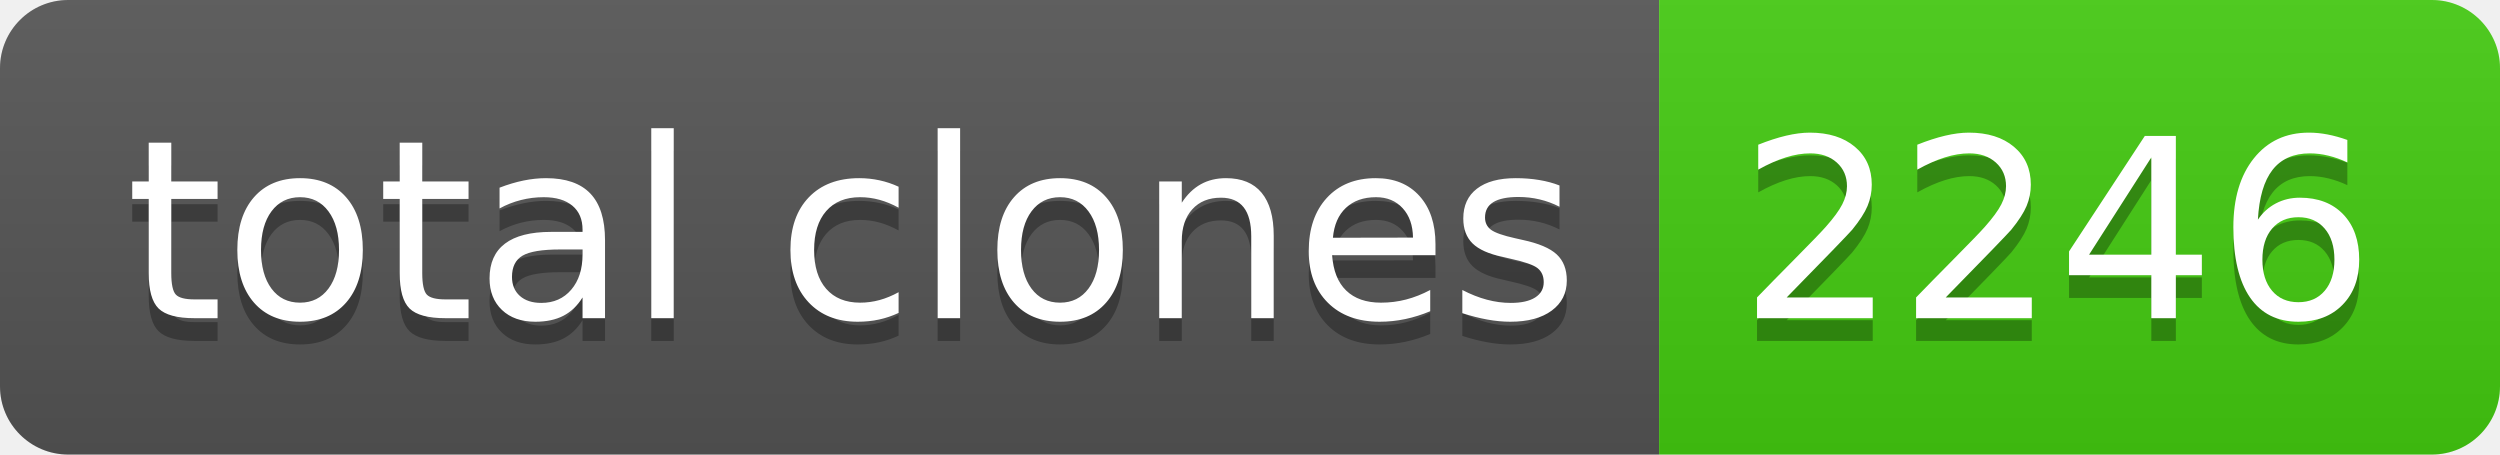
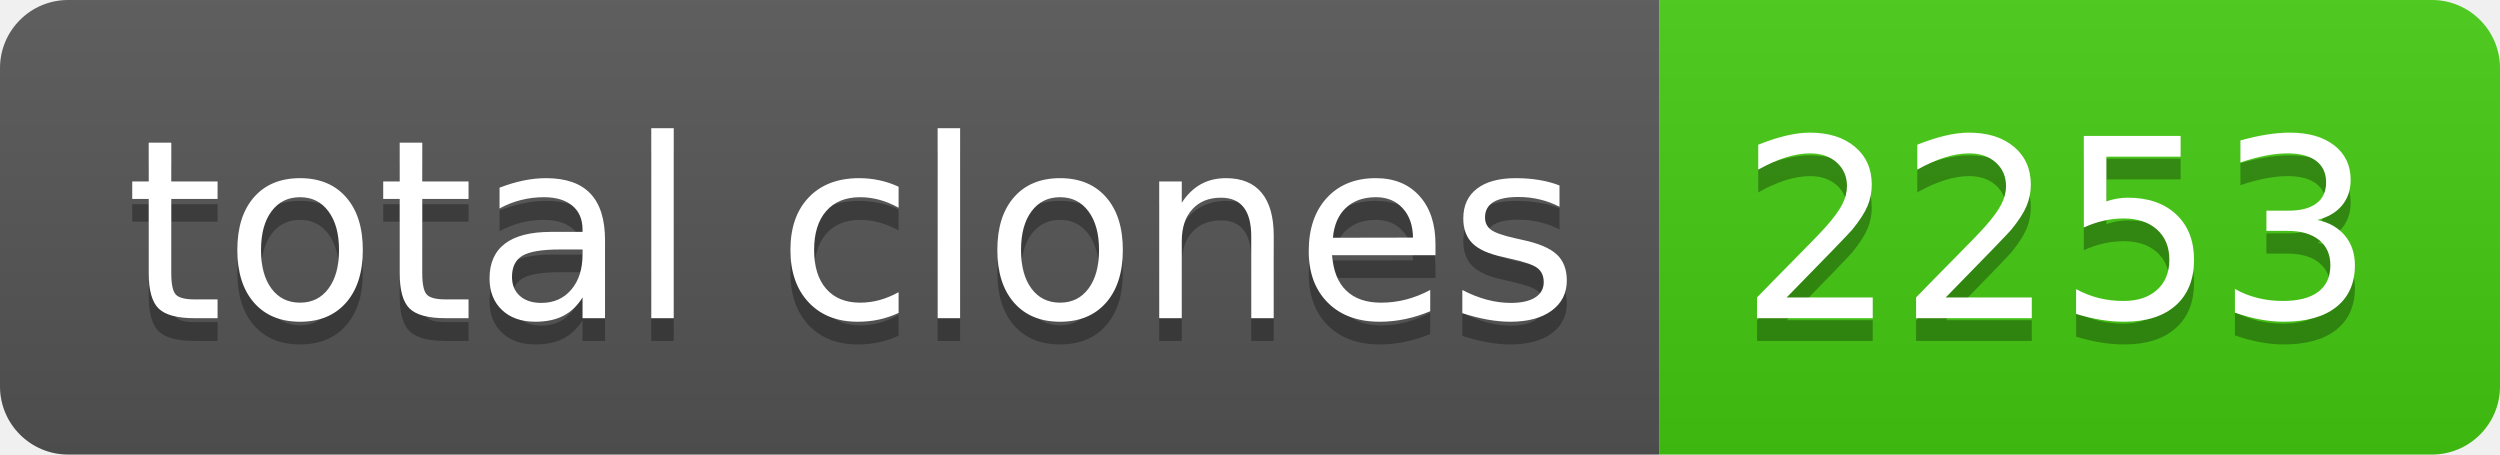
- <svg xmlns="http://www.w3.org/2000/svg" width="110" height="20" role="img" aria-label="total clones: 2246">
+ <svg xmlns="http://www.w3.org/2000/svg" width="110" height="20" role="img" aria-label="total clones: 2253">
  <linearGradient id="s" x2="0" y2="100%">
    <stop offset="0" stop-color="#bbb" stop-opacity=".1" />
    <stop offset="1" stop-opacity=".1" />
  </linearGradient>
  <clipPath id="r">
    <rect width="110" height="20" rx="3" fill="#fff" />
  </clipPath>
  <g clip-path="url(#r)">
    <rect width="73" height="20" fill="#555" />
    <rect x="73" width="37" height="20" fill="#4c1" />
    <rect width="110" height="20" fill="url(#s)" />
  </g>
  <g fill="#fff" text-anchor="middle" font-family="Verdana,Geneva,DejaVu Sans,sans-serif" text-rendering="geometricPrecision" font-size="110">
    <text aria-hidden="true" x="375" y="150" fill="#010101" fill-opacity=".3" transform="scale(.1)" textLength="630">total clones</text>
    <text x="375" y="140" transform="scale(.1)" fill="#fff" textLength="630">total clones</text>
-     <text aria-hidden="true" x="905" y="150" fill="#010101" fill-opacity=".3" transform="scale(.1)" textLength="270">2246</text>
-     <text x="905" y="140" transform="scale(.1)" fill="#fff" textLength="270">2246</text>
+     <text aria-hidden="true" x="905" y="150" fill="#010101" fill-opacity=".3" transform="scale(.1)" textLength="270">2253</text>
+     <text x="905" y="140" transform="scale(.1)" fill="#fff" textLength="270">2253</text>
  </g>
</svg>
